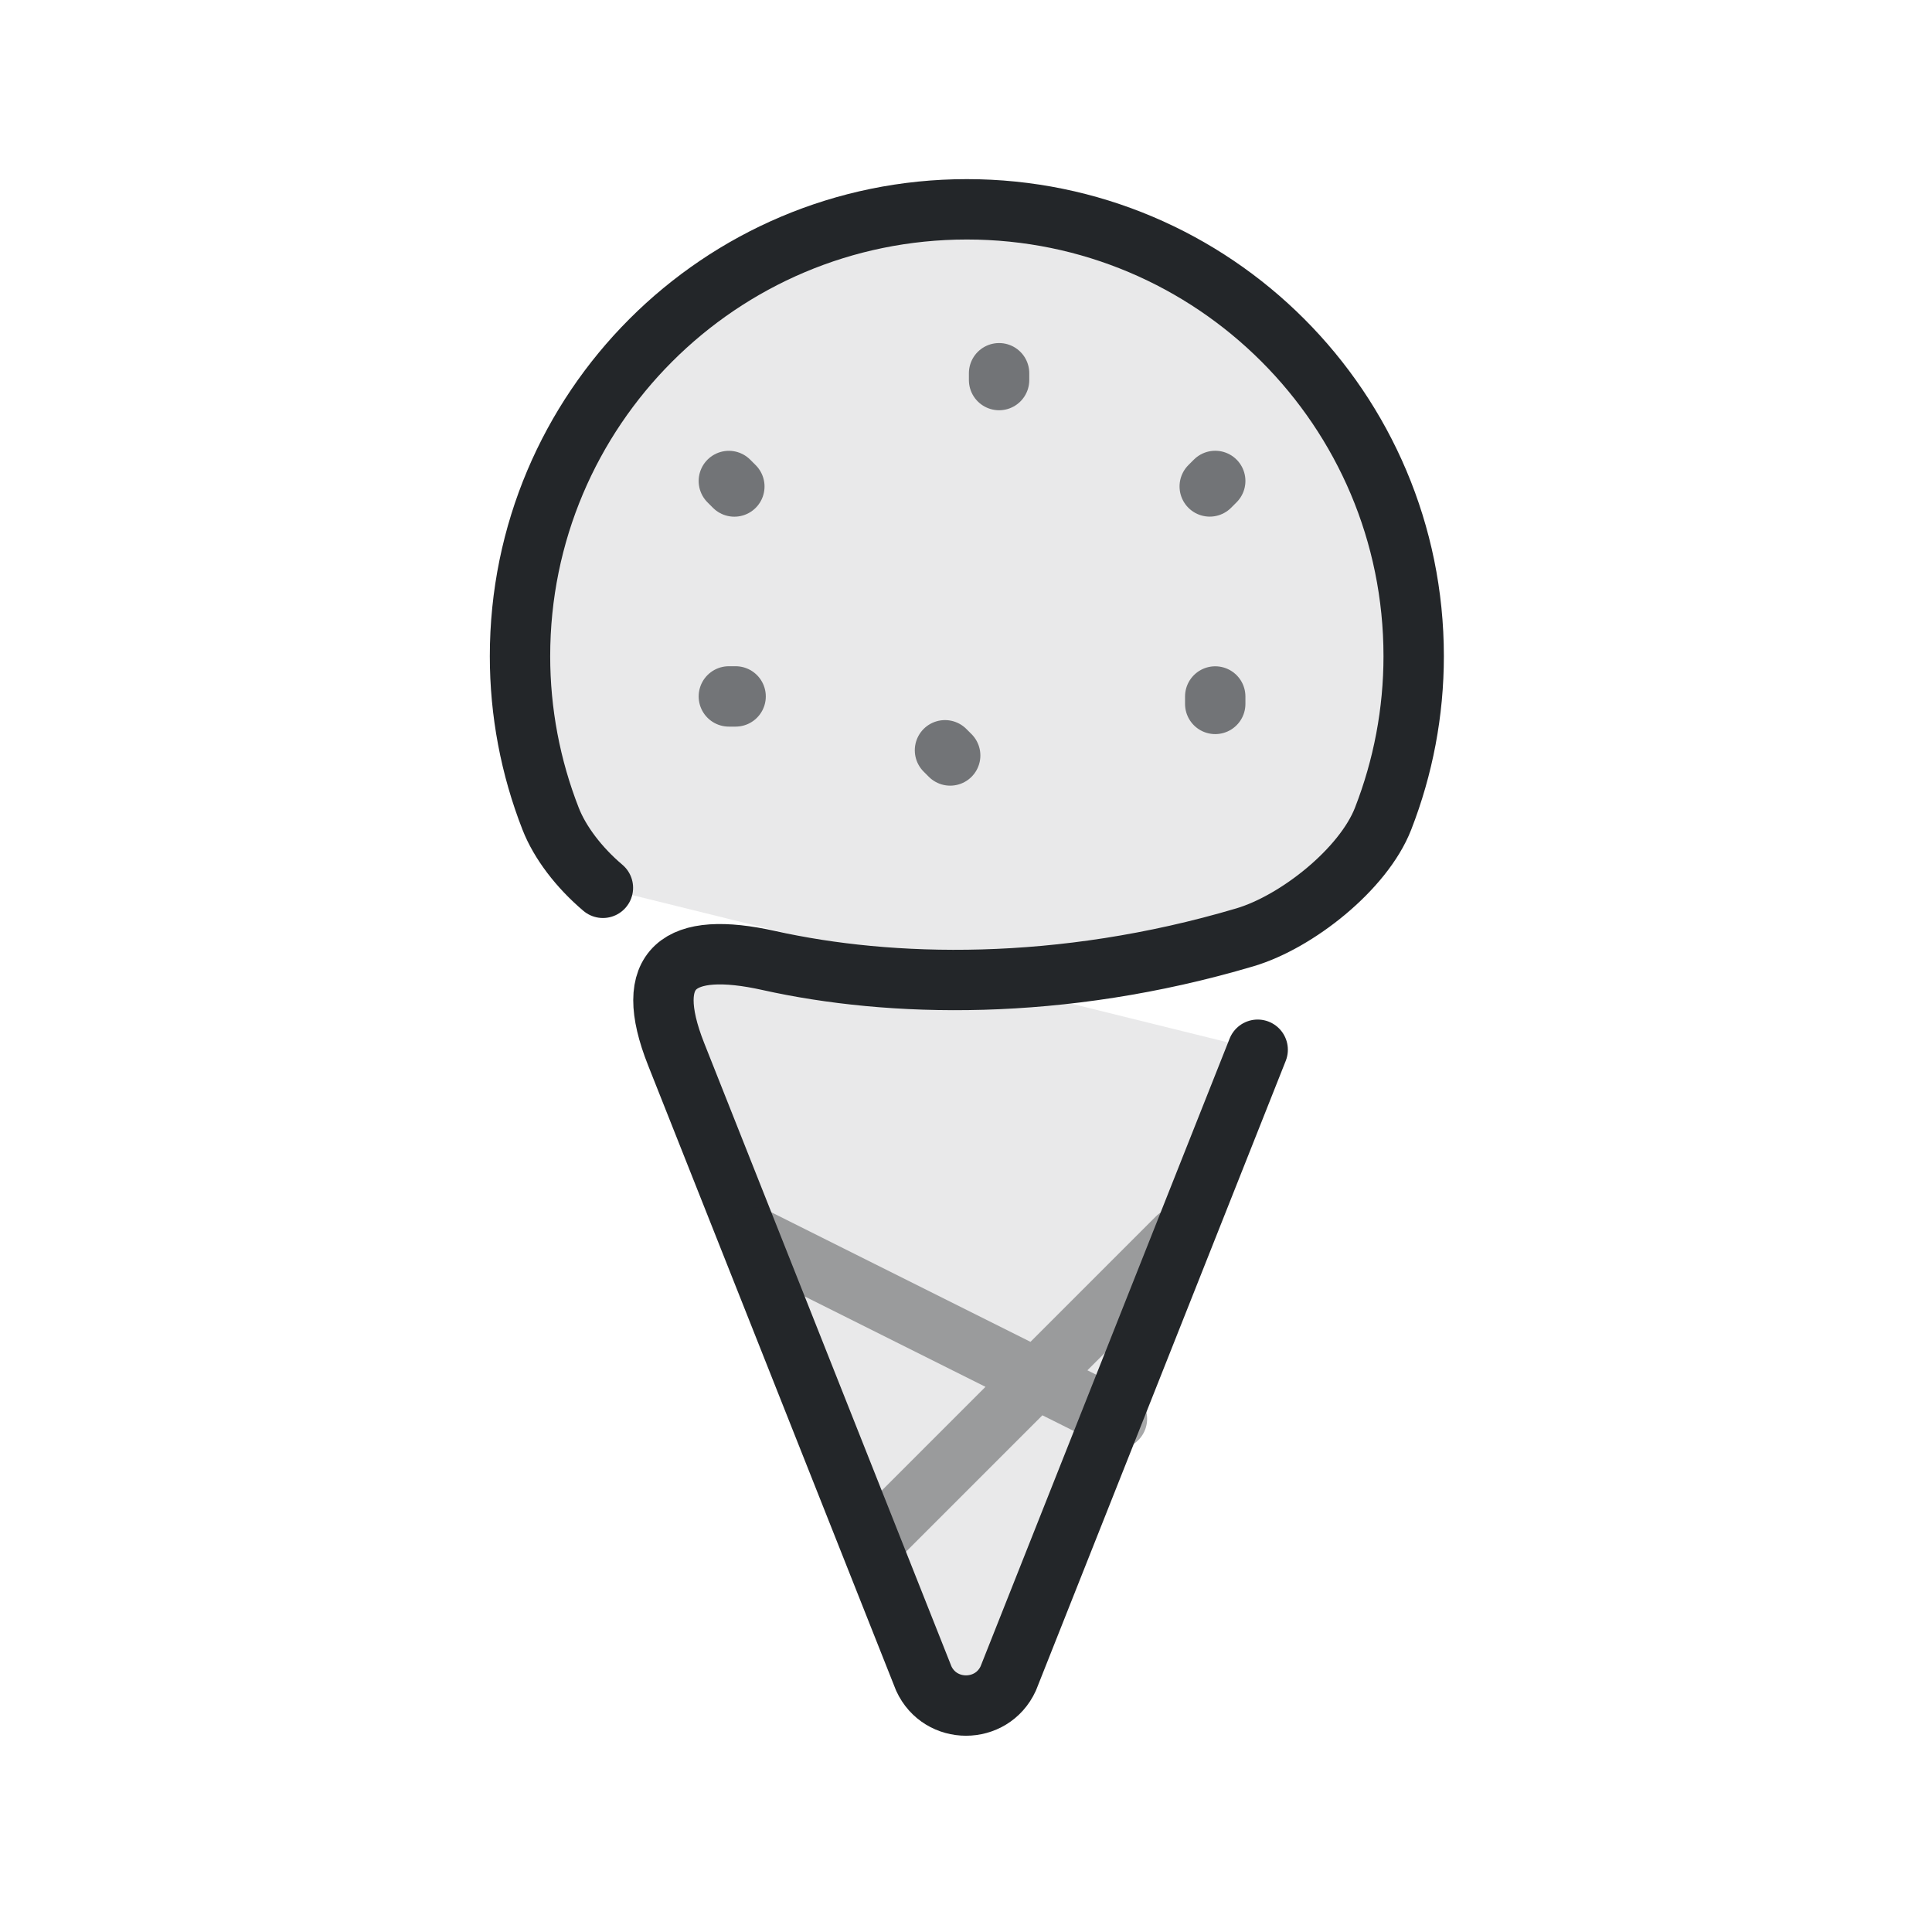
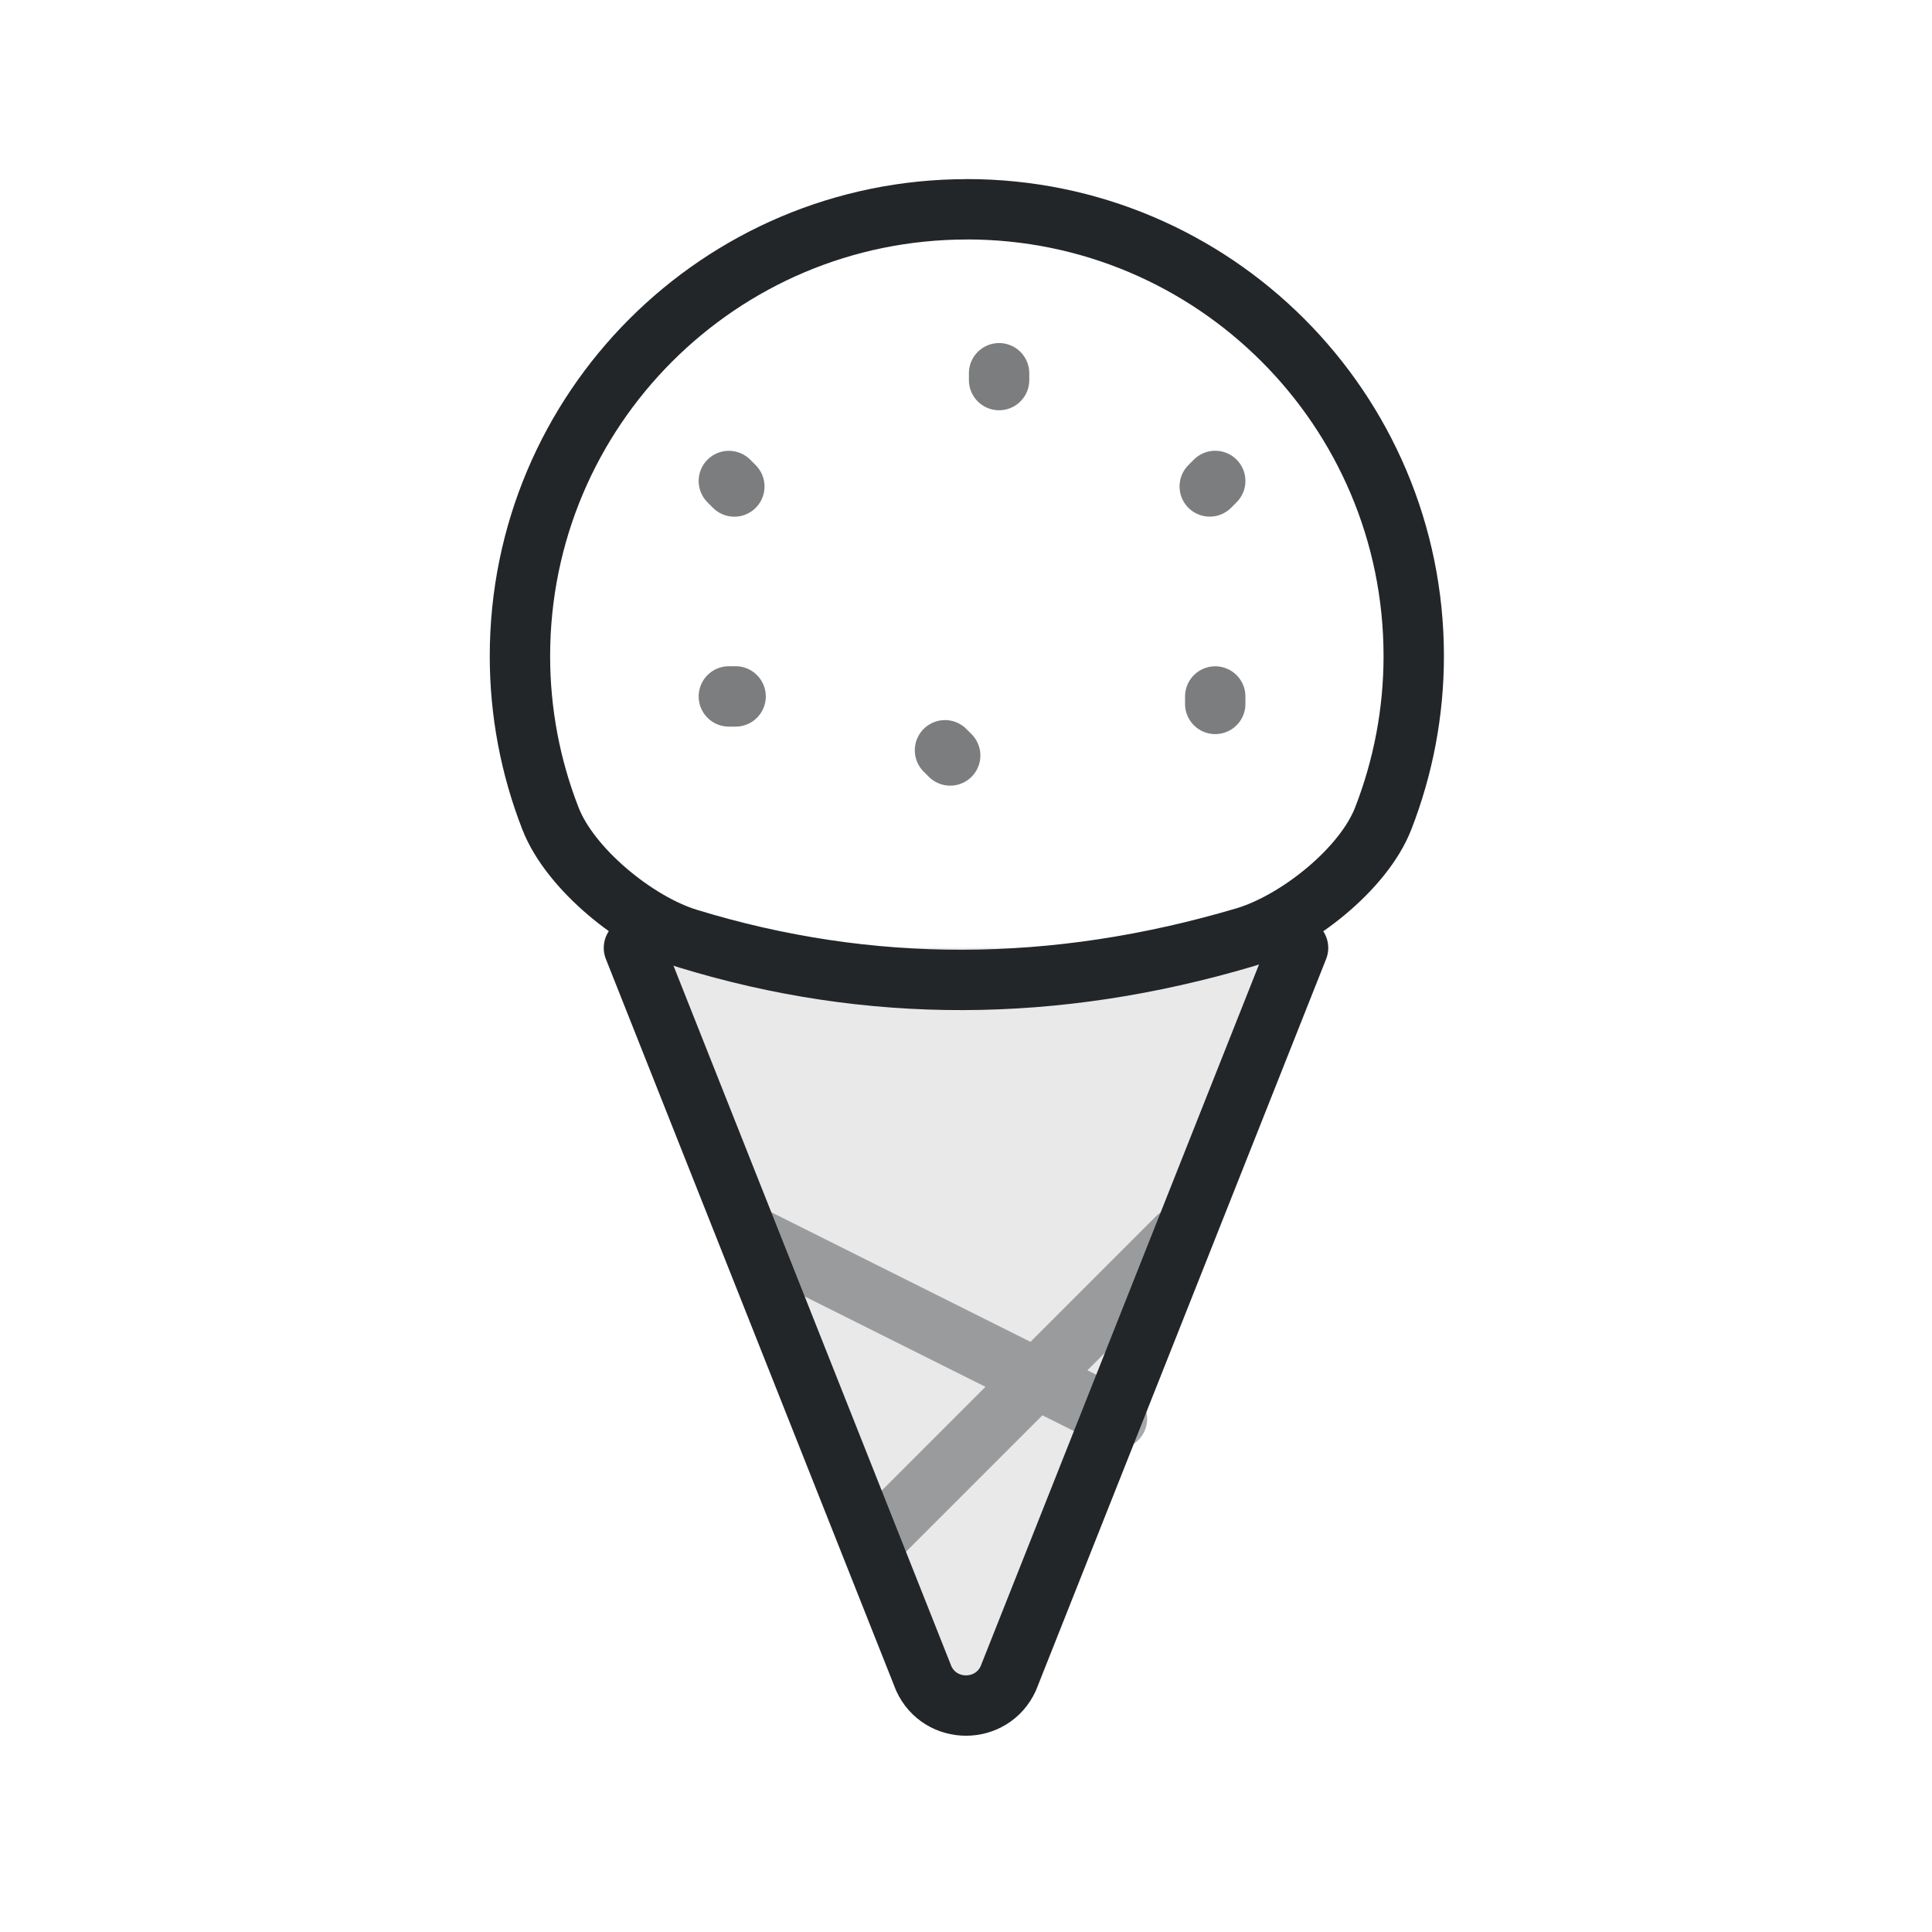
<svg xmlns="http://www.w3.org/2000/svg" width="32" height="32" viewBox="0 0 32 32" version="1.1" id="svg4">
  <defs id="defs1">
    <style id="current-color-scheme">.ColorScheme-Text {color:#232629;}</style>
  </defs>
  <g class="ColorScheme-Text" fill="none" stroke="currentColor" stroke-width="1" stroke-linecap="round" stroke-linejoin="round" id="g4">
-     <path d="M 20.831,17.387 16.7,27.8 c -0.274,0.599 -1.126,0.599 -1.4,0 L 11.199,17.461 c -0.57,-1.437 0.042,-1.885 1.54,-1.551 1.997,0.445 4.814,0.524 7.881,-0.385 0.86,-0.255 1.962,-1.129 2.288,-1.964 0.333,-0.854 0.507,-1.766 0.507,-2.692 1.65e-4,-4.088 -3.314,-7.403 -7.402,-7.402 v -2e-6 c -4.088,9.138e-4 -7.401,3.315 -7.4,7.402 -1.392e-4,0.926 0.173,1.838 0.507,2.692 0.153,0.392 0.468,0.807 0.866,1.144" fill="currentColor" fill-opacity="0.1" id="path1" class="ColorScheme-Text" stroke="currentColor" />
+     <path d="m 10.5,15.7 4.8,12.1 c 0.274,0.599 1.126,0.599 1.4,0 l 4.8,-12.1" fill="currentColor" fill-opacity="0.1" id="path1" class="ColorScheme-Text" stroke="currentColor" />
    <path d="M12.5 20.5l6 3m-4 2 5-5" opacity=".4" id="path3" stroke="currentColor" class="ColorScheme-Text" />
    <path d="m 12.072,7.967 0.091,0.091 m 4.385,-1.876 v 0.113 m 3.489,1.762 0.091,-0.091 m -8.056,3.569 h 0.112 m 3.468,0.892 0.086,0.086 M 20.128,11.536 v 0.123" opacity="0.6" id="path4" style="stroke-width:1" stroke="currentColor" class="ColorScheme-Text" />
  </g>
+   <path id="path5" style="opacity:1;fill:none;fill-opacity:0.403;fill-rule:evenodd;stroke-linecap:round;stroke-linejoin:round;stroke-dashoffset:0.5;stroke-opacity:1;paint-order:markers fill stroke" d="m 16.012,2.467 c -4.088,9.138e-4 -7.401,3.315 -7.4,7.402 -1.392e-4,0.926 0.173,1.838 0.507,2.692 0.326,0.834 1.421,1.725 2.279,1.987 2.999,0.918 6.073,0.91 9.223,-0.024 0.86,-0.255 1.962,-1.129 2.288,-1.964 0.333,-0.854 0.507,-1.766 0.507,-2.692 1.65e-4,-4.088 -3.314,-7.403 -7.402,-7.402 z" transform="translate(0,1)" class="ColorScheme-Text" stroke="currentColor" />
</svg>
